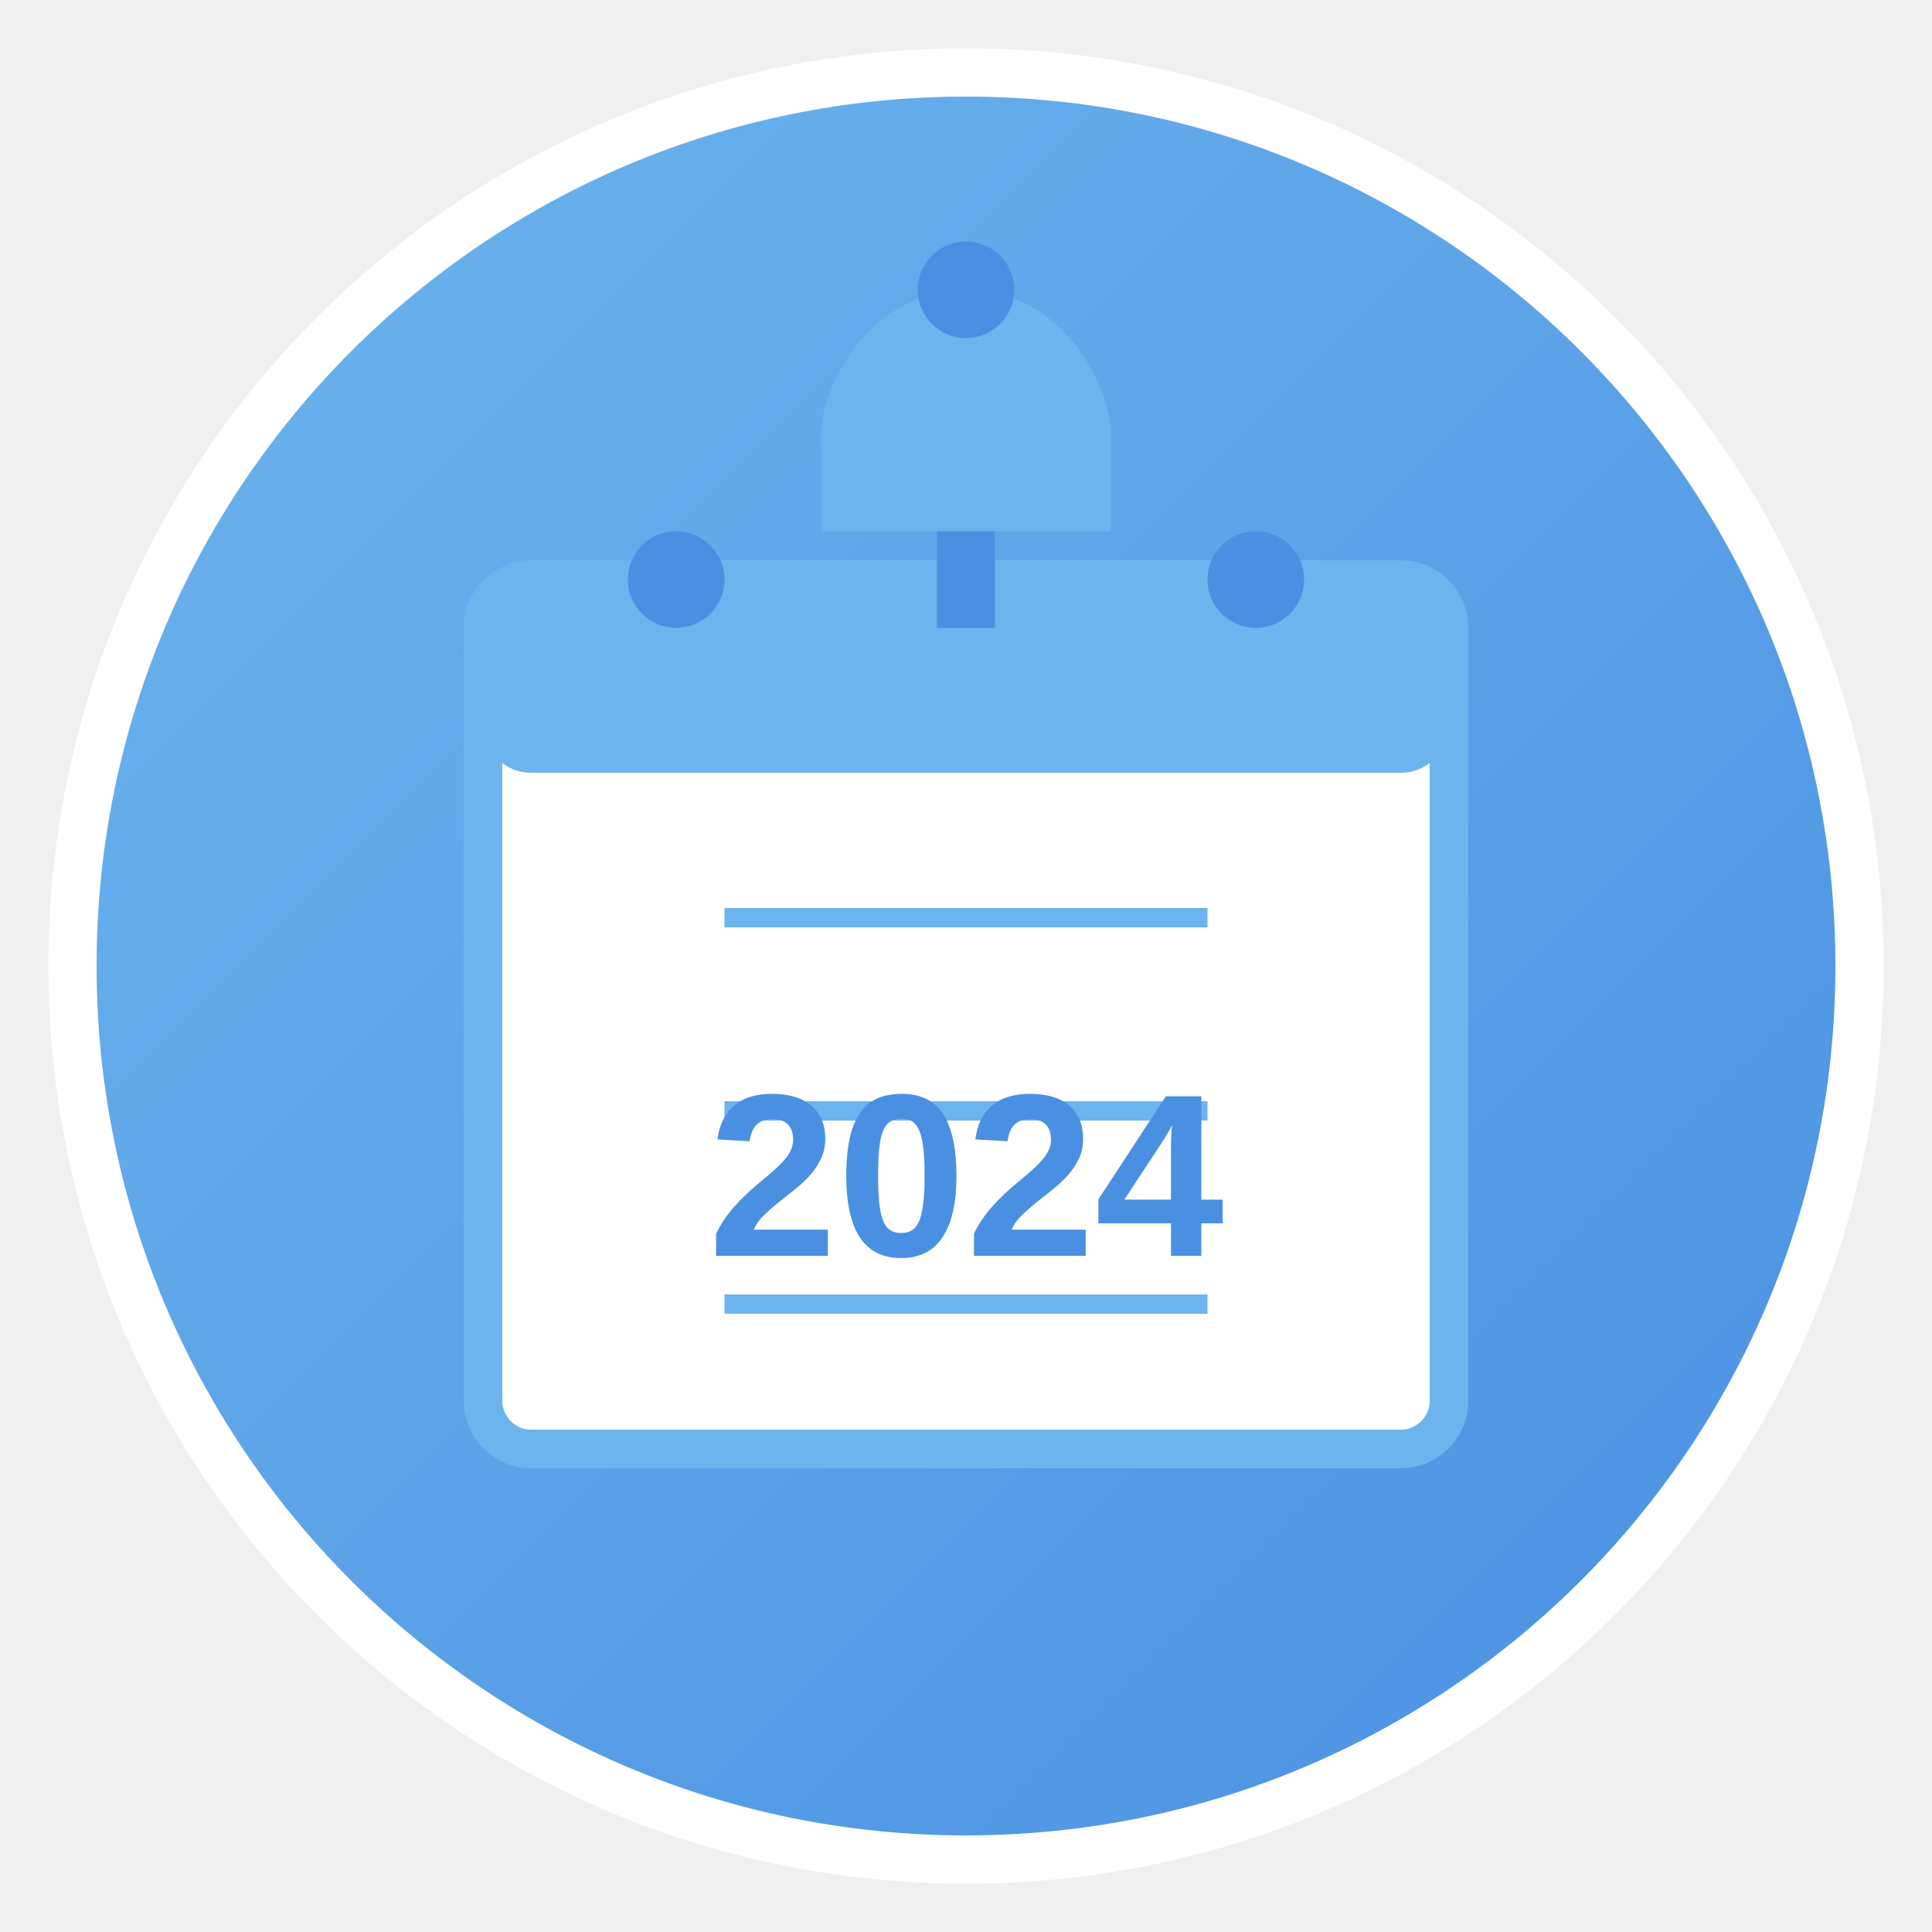
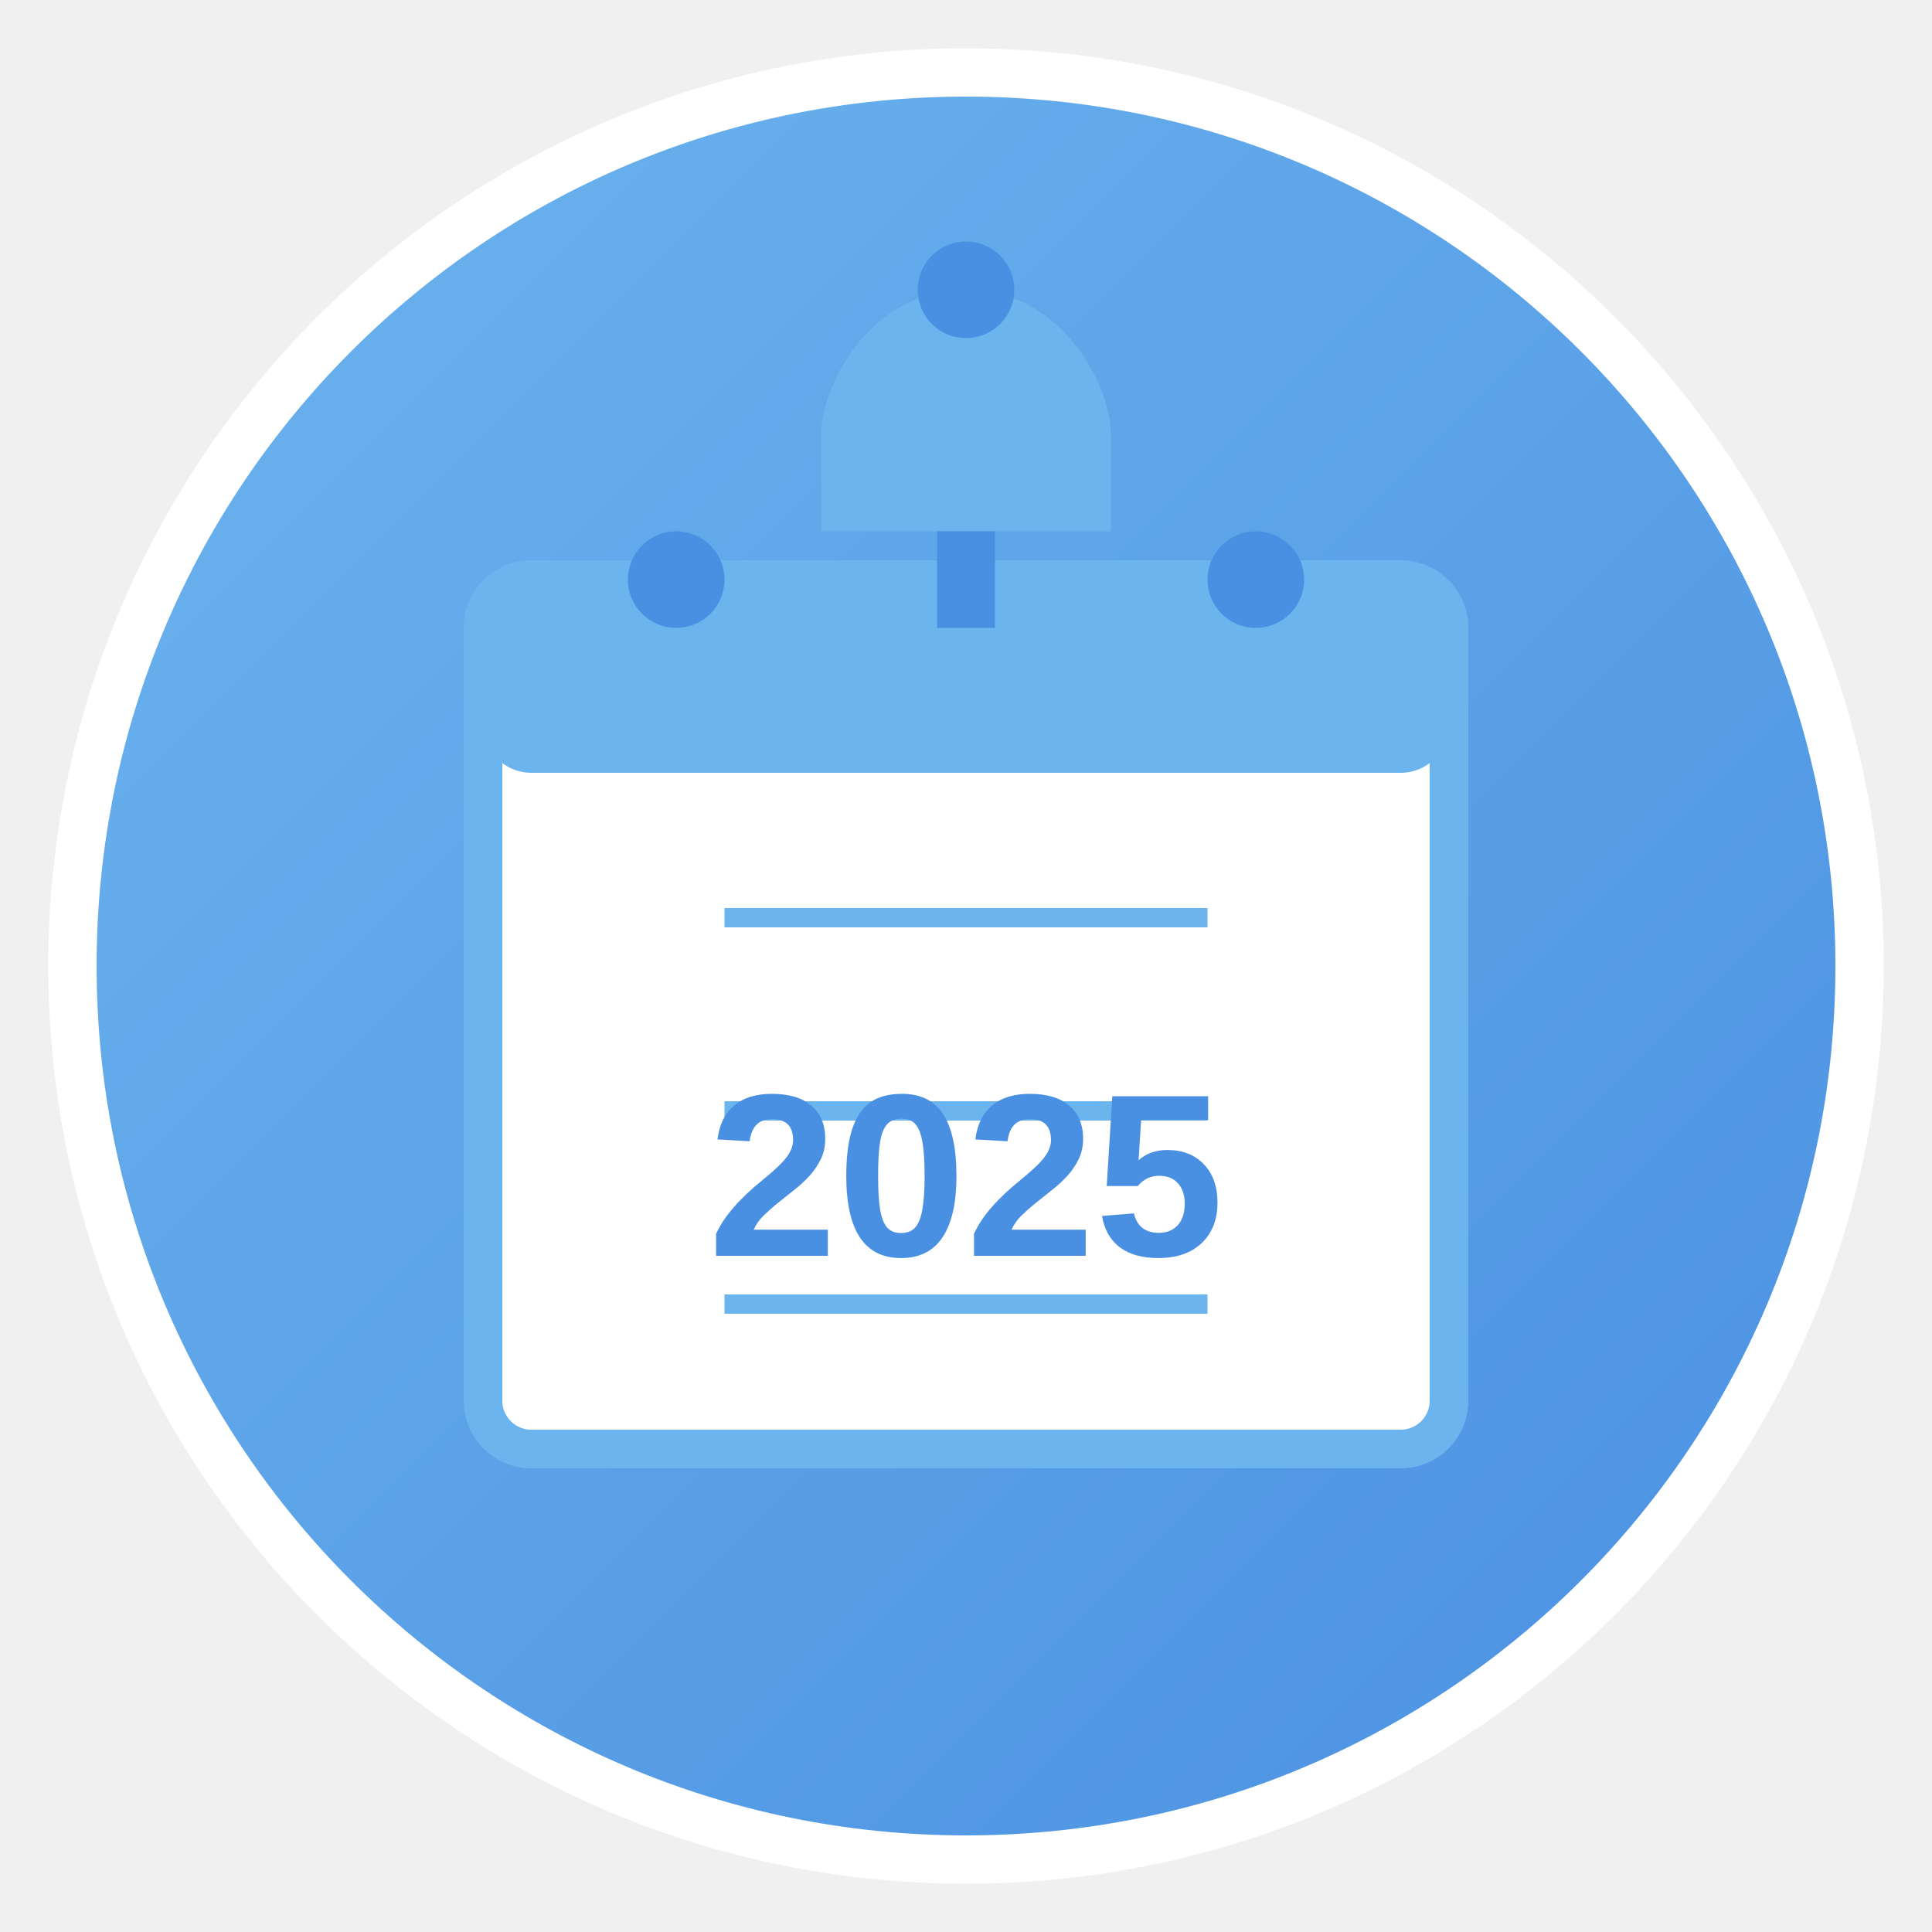
<svg xmlns="http://www.w3.org/2000/svg" width="200" height="200" viewBox="0 0 200 200">
  <circle cx="100" cy="100" r="95" fill="#ffffff" />
  <circle cx="100" cy="100" r="90" fill="url(#grad1)" />
  <defs>
    <linearGradient id="grad1" x1="0%" y1="0%" x2="100%" y2="100%">
      <stop offset="0%" style="stop-color:#6CB4EE;stop-opacity:1" />
      <stop offset="100%" style="stop-color:#4A90E2;stop-opacity:1" />
    </linearGradient>
  </defs>
  <rect x="50" y="60" width="100" height="90" rx="5" ry="5" fill="white" stroke="#6CB4EE" stroke-width="4" />
  <rect x="50" y="60" width="100" height="20" rx="5" ry="5" fill="#6CB4EE" />
  <circle cx="70" cy="60" r="5" fill="#4A90E2" />
  <circle cx="130" cy="60" r="5" fill="#4A90E2" />
  <line x1="75" y1="95" x2="125" y2="95" stroke="#6CB4EE" stroke-width="2" />
  <line x1="75" y1="115" x2="125" y2="115" stroke="#6CB4EE" stroke-width="2" />
  <line x1="75" y1="135" x2="125" y2="135" stroke="#6CB4EE" stroke-width="2" />
  <path d="M100,30 C90,30 85,40 85,45 L85,55 L115,55 L115,45 C115,40 110,30 100,30 Z" fill="#6CB4EE" />
  <circle cx="100" cy="30" r="5" fill="#4A90E2" />
  <rect x="97" y="55" width="6" height="10" fill="#4A90E2" />
-   <text x="100" y="130" font-family="Arial" font-size="24" font-weight="bold" text-anchor="middle" fill="#4A90E2">2024</text>
+   <text x="100" y="130" font-family="Arial" font-size="24" font-weight="bold" text-anchor="middle" fill="#4A90E2">2025</text>
</svg>
